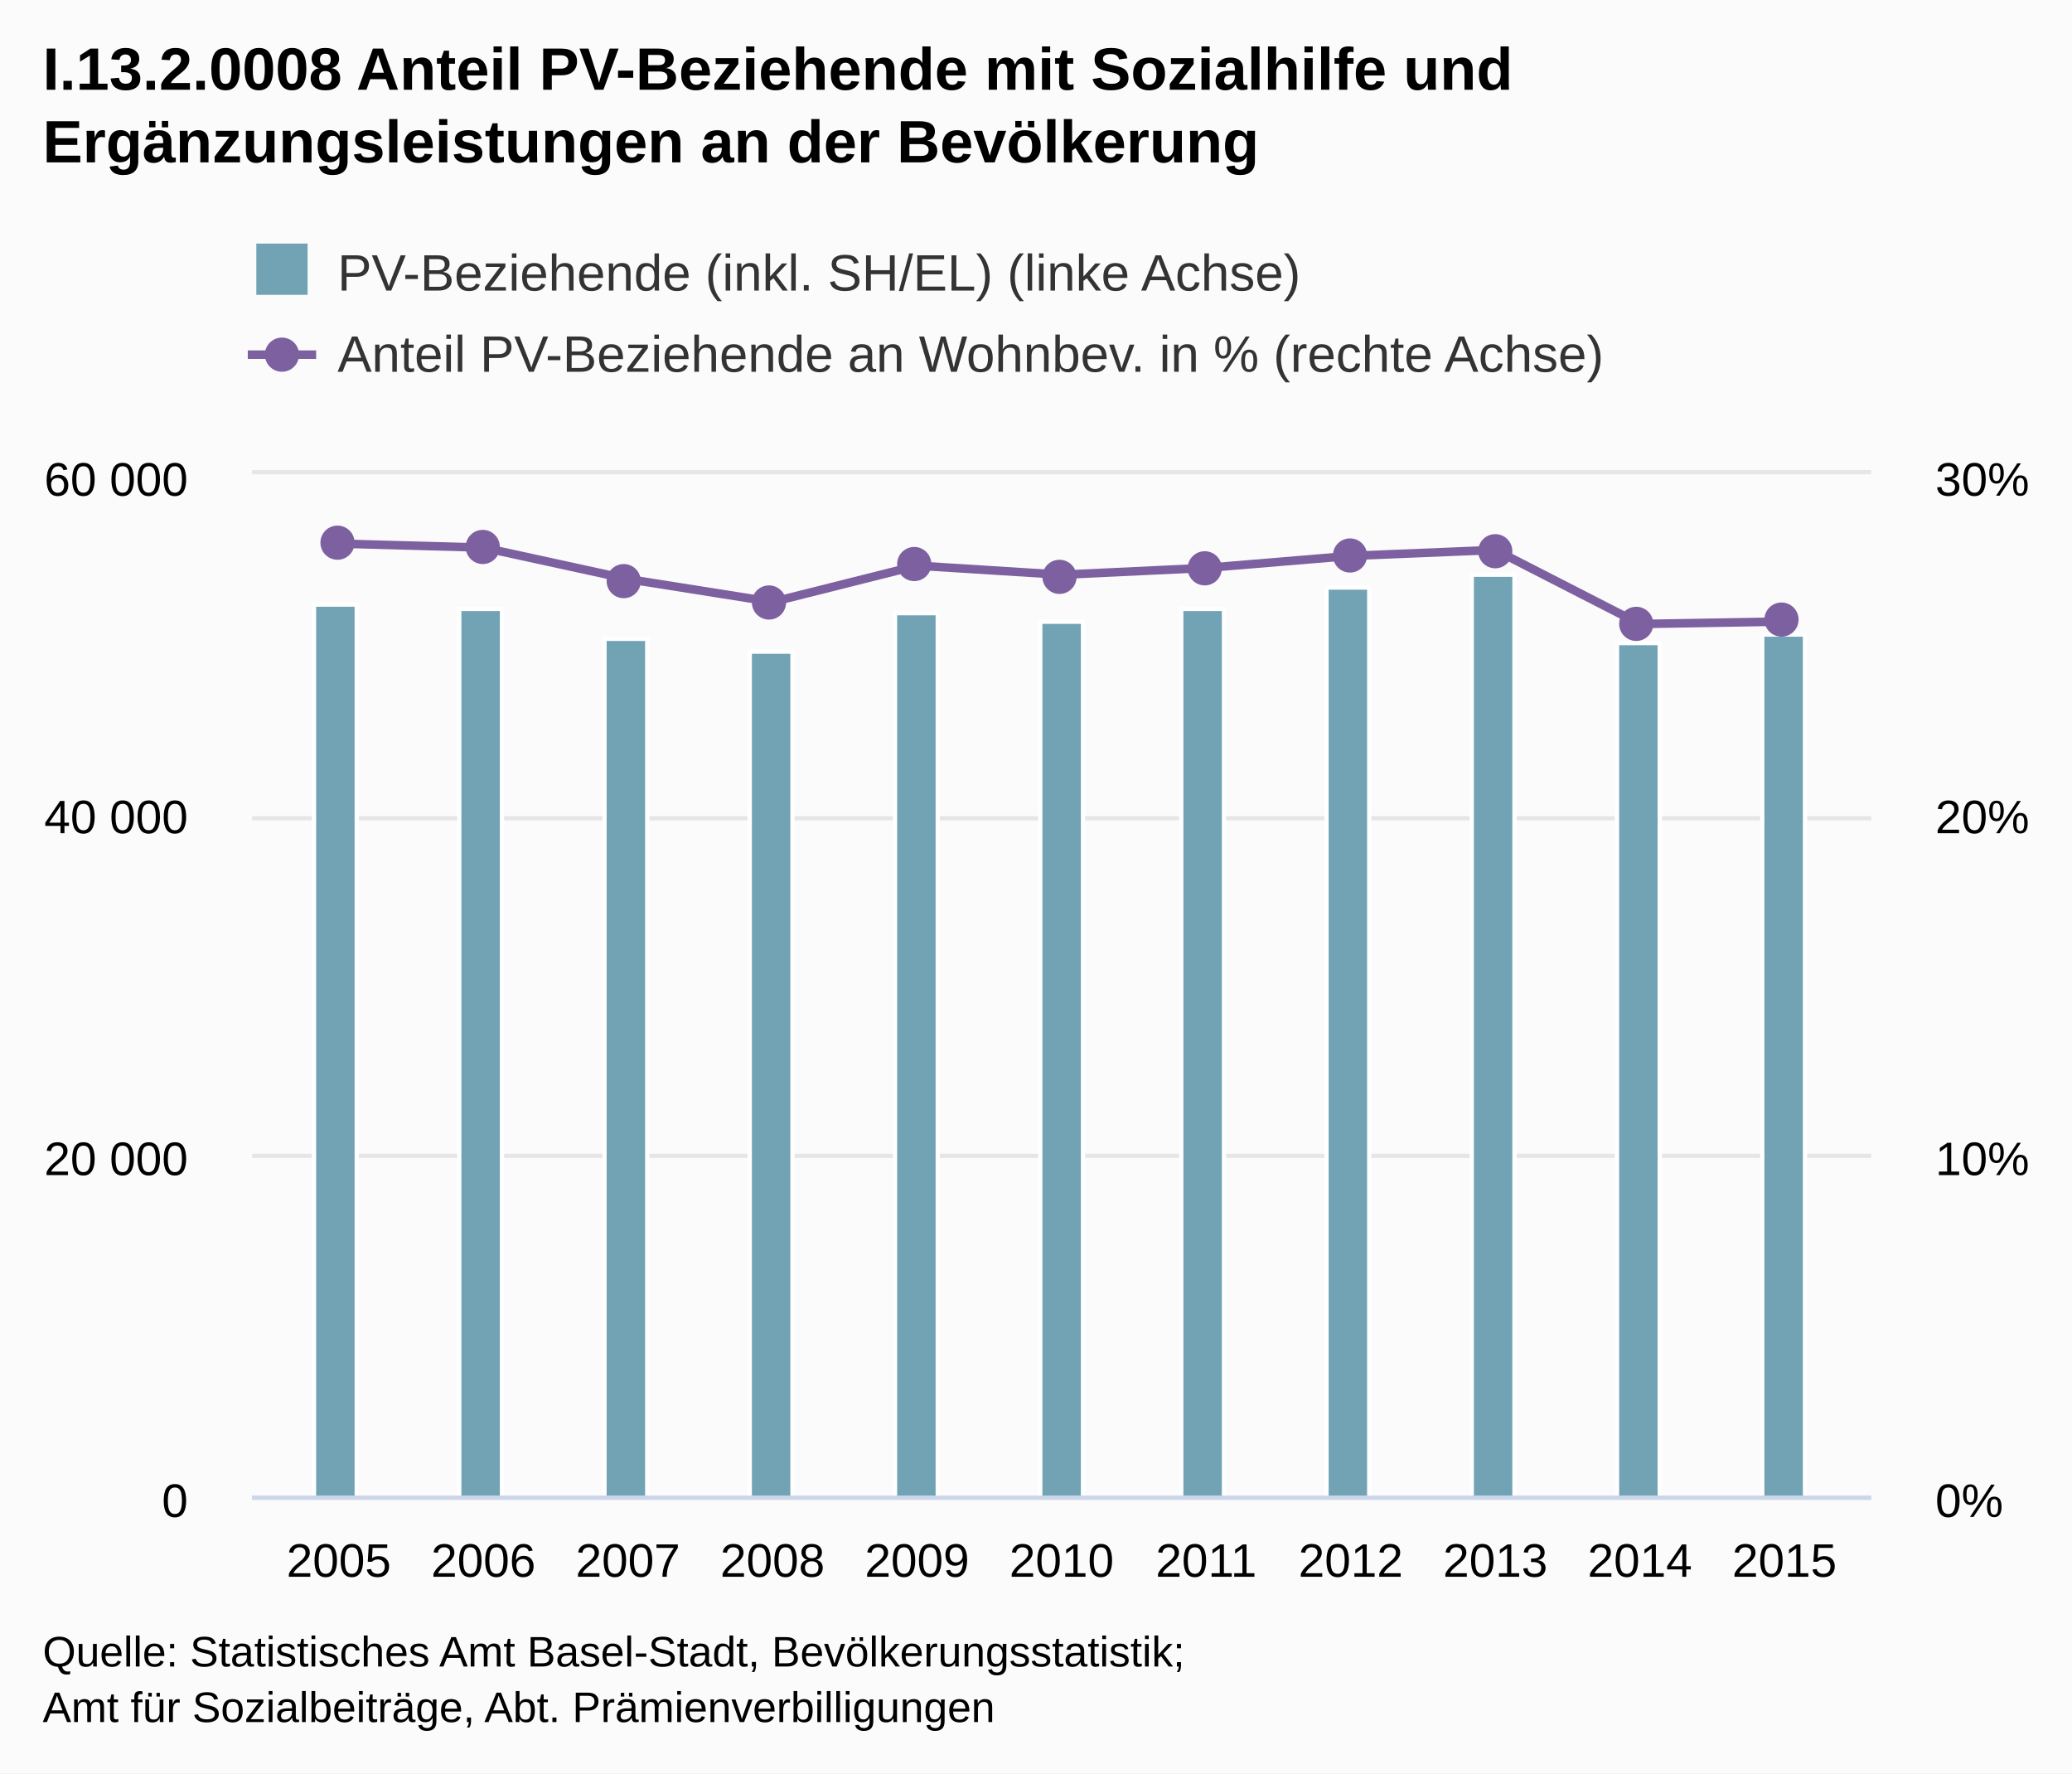
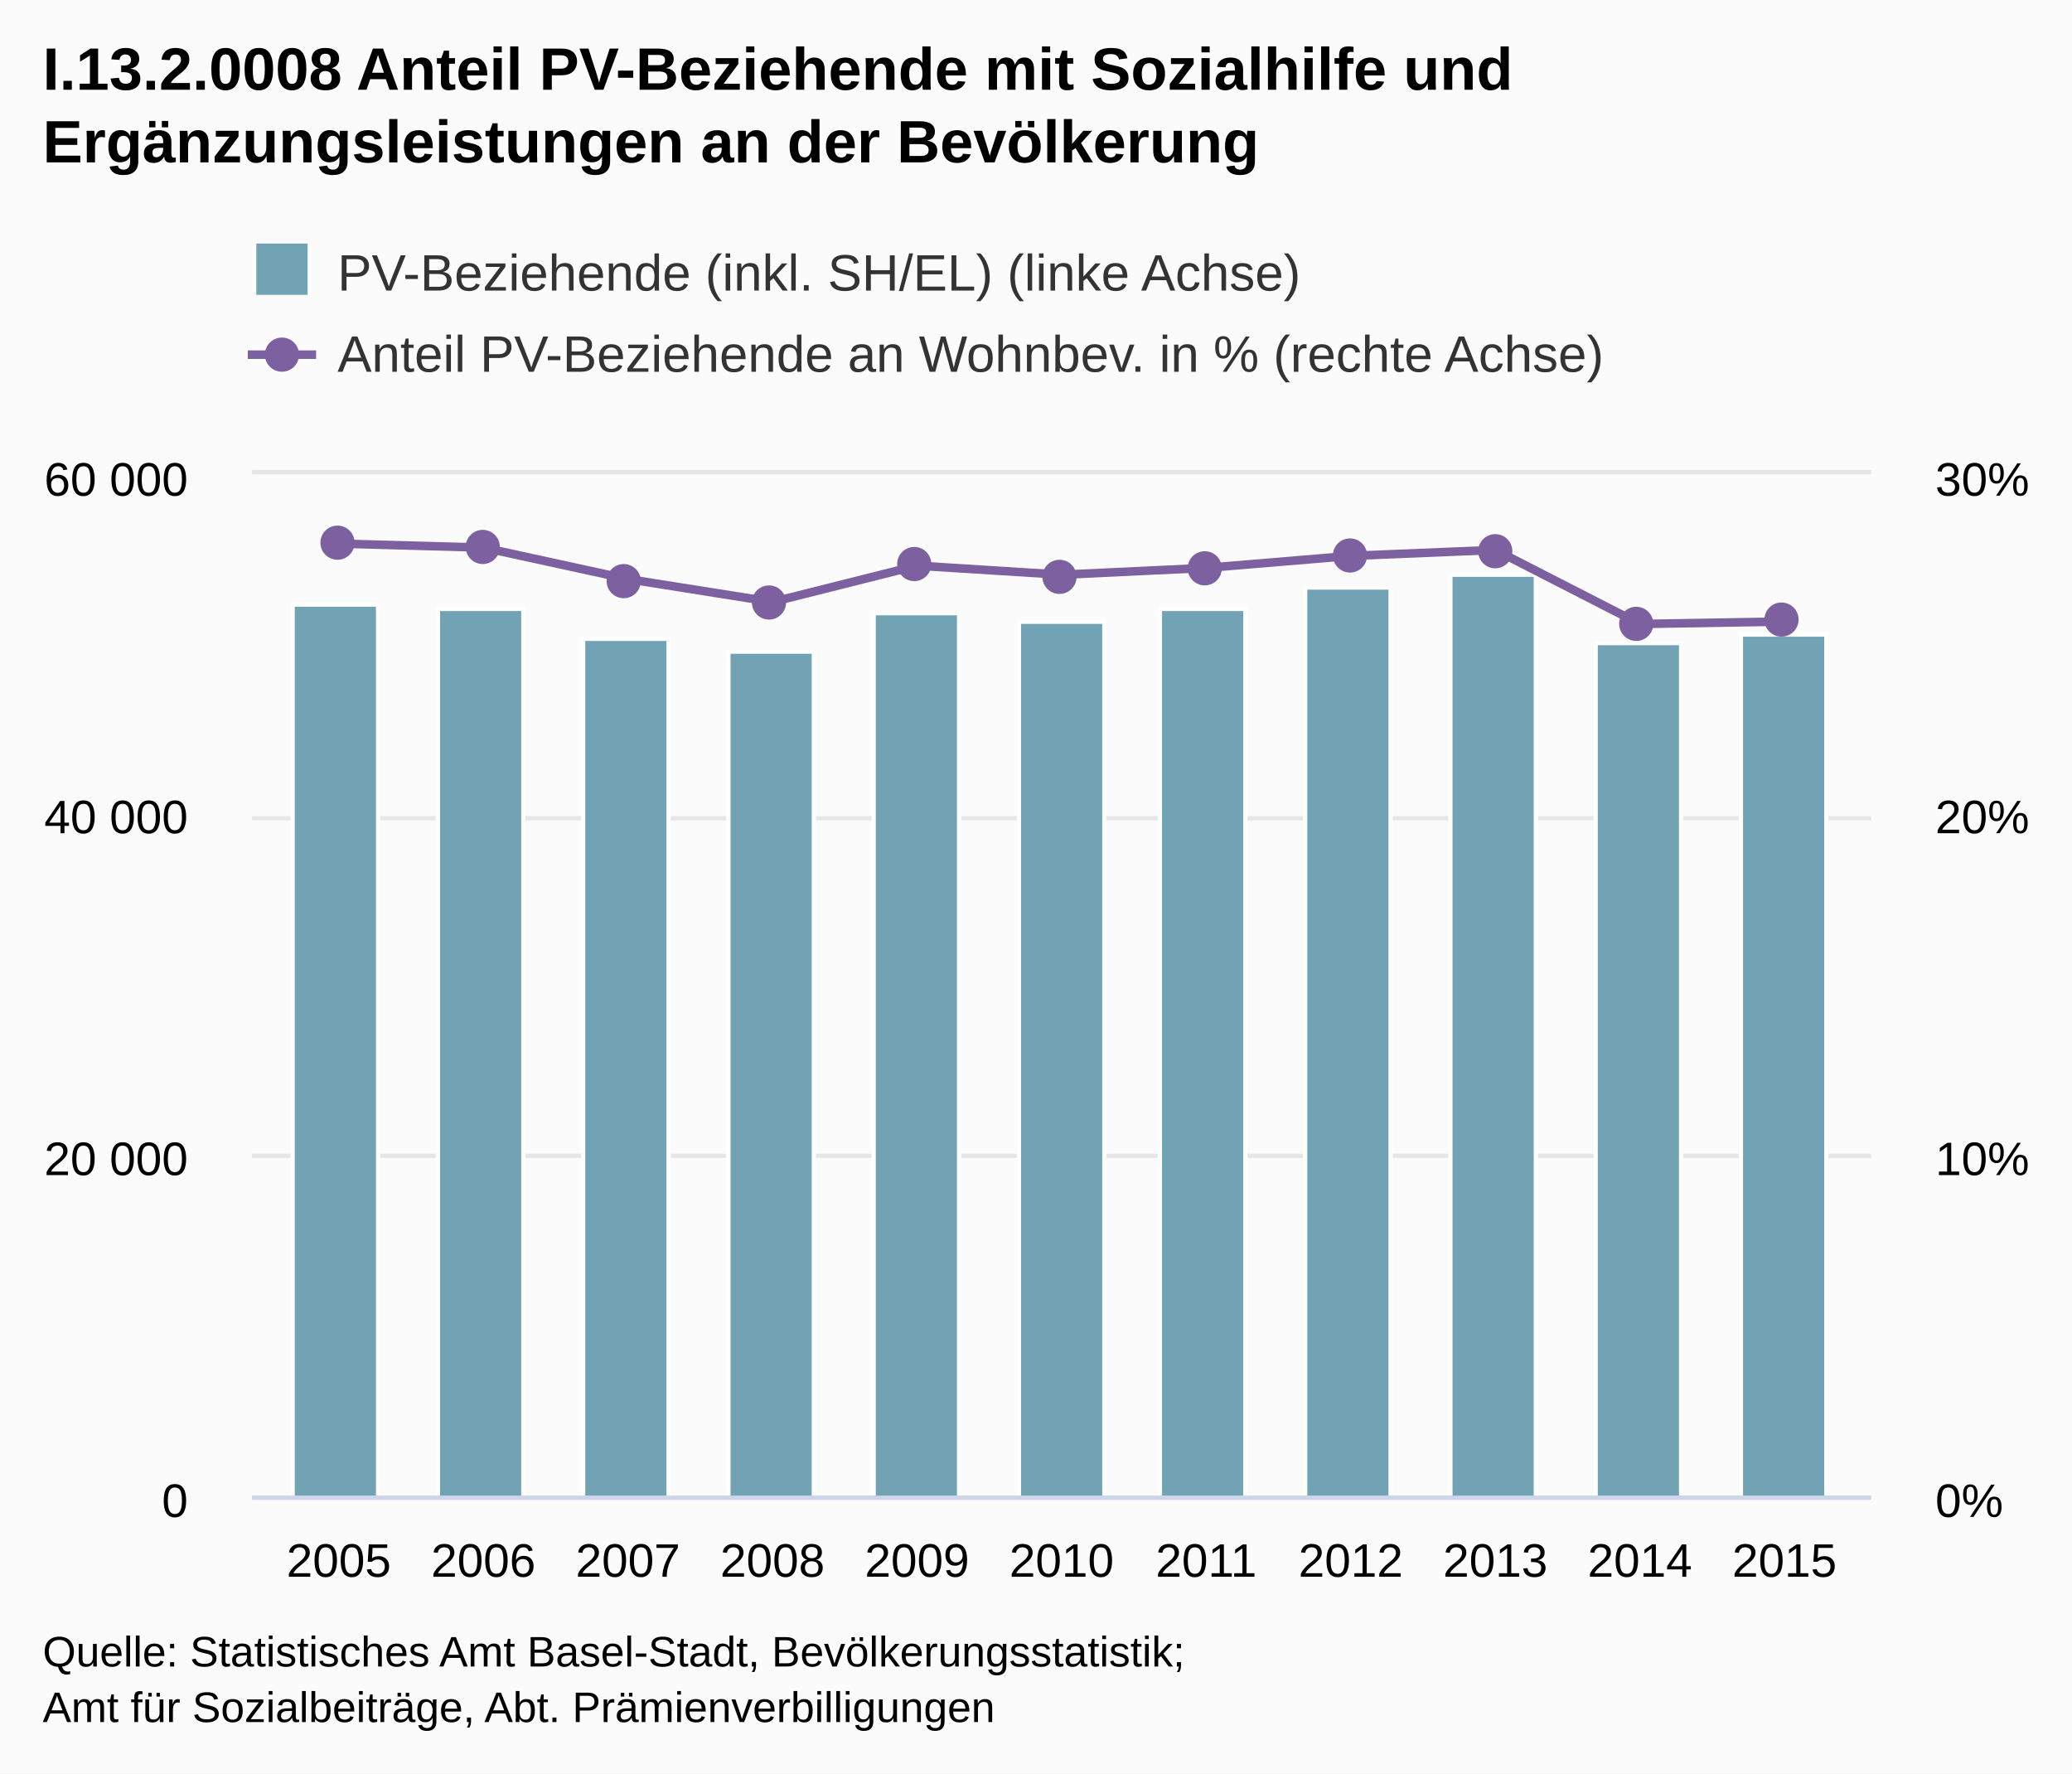
<svg xmlns="http://www.w3.org/2000/svg" class="highcharts-root" viewBox="0 0 485 415" font-family="Arial" font-size="12">
  <defs>
    <clipPath id="a">
      <path fill="none" d="M0 0h379v239H0z" />
    </clipPath>
  </defs>
  <rect fill="#fbfbfb" class="highcharts-background" width="485" height="415" rx="0" ry="0" />
  <path fill="none" class="highcharts-plot-background" d="M59 111h379v239H59z" />
  <g class="highcharts-grid highcharts-xaxis-grid">
    <path fill="none" class="highcharts-grid-line" d="M78.5 111v239m34-239v239m34-239v239m34-239v239m34-239v239m34-239v239m33-239v239m34-239v239m34-239v239m34-239v239m34-239v239" />
  </g>
  <g class="highcharts-grid highcharts-yaxis-grid">
    <path fill="none" stroke="#e6e6e6" class="highcharts-grid-line" d="M59 350.5h379m-379-80h379m-379-79h379m-379-81h379" />
  </g>
  <g class="highcharts-grid highcharts-yaxis-grid">
    <path fill="none" class="highcharts-grid-line" d="M59 350.5h379m-379-80h379m-379-79h379m-379-80h379" />
  </g>
  <path fill="none" class="highcharts-plot-border" d="M59 111h379v239H59z" />
  <g class="highcharts-axis highcharts-xaxis">
    <path fill="none" class="highcharts-axis-line" stroke="#ccd6eb" d="M59 350.5h379" />
  </g>
  <g class="highcharts-axis highcharts-yaxis">
    <path fill="none" class="highcharts-axis-line" d="M59 111v239" />
  </g>
  <g class="highcharts-axis highcharts-yaxis">
    <path fill="none" class="highcharts-axis-line" d="M438 111v239" />
  </g>
  <g class="highcharts-series-group">
    <g class="highcharts-series highcharts-series-0 highcharts-column-series highcharts-color-undefined highcharts-tracker" transform="translate(59 111)" clip-path="url(#a)">
-       <path fill="#71a3b5" class="highcharts-point" stroke="#fff" d="M14.5 30.5h10v209h-10zm34 1h10v208h-10zm34 7h10v201h-10zm34 3h10v198h-10zm34-9h10v207h-10zm34 2h10v205h-10zm33-3h10v208h-10zm34-5h10v213h-10zm34-3h10v216h-10zm34 16h10v200h-10zm34-2h10v202h-10z" />
+       <path fill="#71a3b5" class="highcharts-point" stroke="#fff" d="M9.5 30.5h20v209h-20zm34 1h20v208h-20zm34 7h20v201h-20zm34 3h20v198h-20zm34-9h20v207h-20zm34 2h20v205h-20zm33-3h20v208h-20zm34-5h20v213h-20zm34-3h20v216h-20zm34 16h20v200h-20zm34-2h20v202h-20z" />
    </g>
    <g class="highcharts-series highcharts-series-1 highcharts-line-series highcharts-color-undefined" transform="translate(59 111)" clip-path="url(#a)">
      <path fill="none" d="M20.304 16.22l33.839.93 33.84 7.373 33.838 5.354 33.84-8.504 33.839 2.129 33.84-1.595 33.839-2.821 33.839-1.382 33.84 17.327 33.838-.579" class="highcharts-graph" stroke="#7d60a0" stroke-width="2" stroke-linejoin="round" stroke-linecap="round" />
      <path fill="none" d="M10.304 16.22h10l33.839.93 33.84 7.373 33.838 5.354 33.84-8.504 33.839 2.129 33.84-1.595 33.839-2.821 33.839-1.382 33.84 17.327 33.838-.579h10" stroke-linejoin="round" stroke="rgba(192,192,192,0)" stroke-width="22" class="highcharts-tracker" />
    </g>
    <g class="highcharts-markers highcharts-series-1 highcharts-line-series highcharts-color-undefined highcharts-tracker">
      <path fill="#7d60a0" d="M83 127a4 4 0 1 1 0-.004zm34 1a4 4 0 1 1 0-.004zm33 8a4 4 0 1 1 0-.004zm34 5a4 4 0 1 1 0-.004zm34-9a4 4 0 1 1 0-.004zm34 3a4 4 0 1 1 0-.004zm34-2a4 4 0 1 1 0-.004zm34-3a4 4 0 1 1 0-.004zm34-1a4 4 0 1 1 0-.004zm33 17a4 4 0 1 1 0-.004zm34-1a4 4 0 1 1 0-.004z" class="highcharts-point" />
    </g>
  </g>
  <text x="10" class="highcharts-title" y="21" color="#000" font-size="14" font-weight="700">
    <tspan>I.13.2.0008 Anteil PV-Beziehende mit Sozialhilfe und</tspan>
    <tspan dy="17" x="10">Ergänzungsleistungen an der Bevölkerung</tspan>
  </text>
  <g class="highcharts-legend" transform="translate(50 50)">
    <rect fill="none" class="highcharts-legend-box" rx="0" ry="0" width="335" height="49" />
    <g class="highcharts-legend-item highcharts-column-series highcharts-color-undefined highcharts-series-0">
      <text x="21" y="15" color="#333" font-weight="400" cursor="pointer" fill="#333" transform="translate(8 3)">
        <tspan>PV-Beziehende (inkl. SH/EL) (linke Achse)</tspan>
      </text>
      <path fill="#71a3b5" class="highcharts-point" d="M10 7h12v12H10z" />
    </g>
    <g class="highcharts-legend-item highcharts-line-series highcharts-color-undefined highcharts-series-1">
      <path fill="none" d="M8 33h16" class="highcharts-graph" stroke="#7d60a0" stroke-width="2" />
      <path fill="#7d60a0" d="M20 33a4 4 0 1 1 0-.004z" class="highcharts-point" />
      <text x="21" y="15" color="#333" font-weight="400" cursor="pointer" fill="#333" transform="translate(8 22)">
        <tspan>Anteil PV-Beziehende an Wohnbev. in % (rechte Achse)</tspan>
      </text>
    </g>
  </g>
  <g class="highcharts-axis-labels highcharts-xaxis-labels" text-anchor="middle" color="#000" cursor="default" font-size="11">
    <text x="79.304" y="369">
            2005
        </text>
    <text x="113.143" y="369">
            2006
        </text>
    <text x="146.982" y="369">
            2007
        </text>
    <text x="180.821" y="369">
            2008
        </text>
    <text x="214.661" y="369">
            2009
        </text>
    <text x="248.5" y="369">
            2010
        </text>
    <text x="282.339" y="369">
            2011
        </text>
    <text x="316.179" y="369">
            2012
        </text>
    <text x="350.018" y="369">
            2013
        </text>
    <text x="383.857" y="369">
            2014
        </text>
    <text x="417.696" y="369">
            2015
        </text>
  </g>
  <g class="highcharts-axis-labels highcharts-yaxis-labels" text-anchor="end" color="#000" cursor="default" font-size="11">
    <text x="44" y="355">
      <tspan>0</tspan>
    </text>
    <text x="44" y="275">
      <tspan>20 000</tspan>
    </text>
    <text x="44" y="195">
      <tspan>40 000</tspan>
    </text>
    <text x="44" y="116">
      <tspan>60 000</tspan>
    </text>
  </g>
  <g class="highcharts-axis-labels highcharts-yaxis-labels" color="#000" cursor="default" font-size="11">
    <text x="453" y="355">
      <tspan>0%</tspan>
    </text>
    <text x="453" y="275">
      <tspan>10%</tspan>
    </text>
    <text x="453" y="195">
      <tspan>20%</tspan>
    </text>
    <text x="453" y="116">
      <tspan>30%</tspan>
    </text>
  </g>
  <text x="10" class="highcharts-credits" y="390" cursor="default" color="#000" font-size="10">
    <tspan>Quelle: Statistisches Amt Basel-Stadt, Bevölkerungsstatistik;</tspan>
    <tspan x="10" dy="13">Amt für Sozialbeiträge, Abt. Prämienverbilligungen</tspan>
  </text>
</svg>
